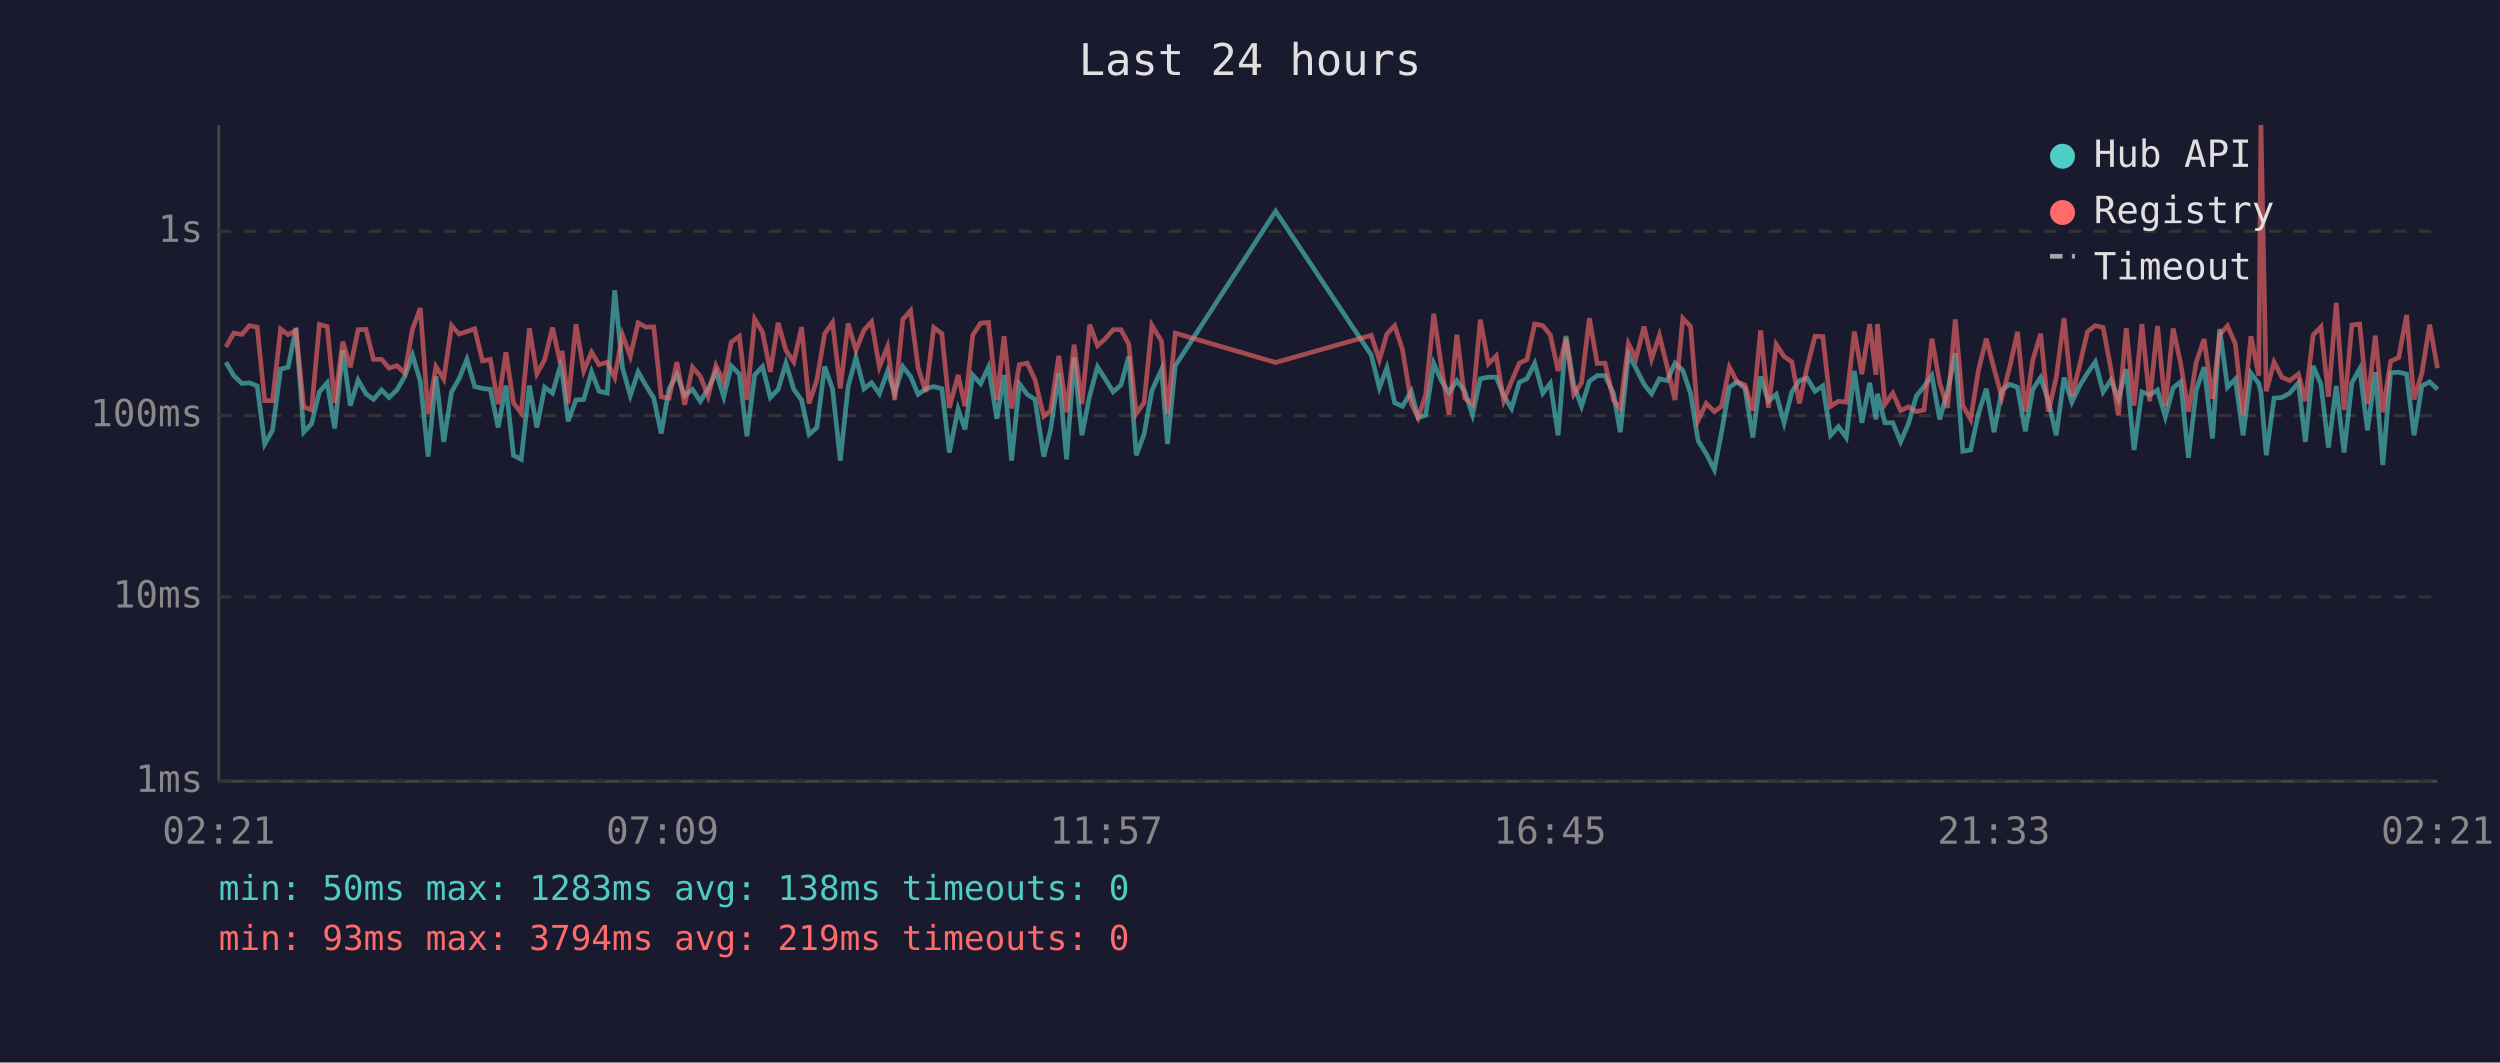
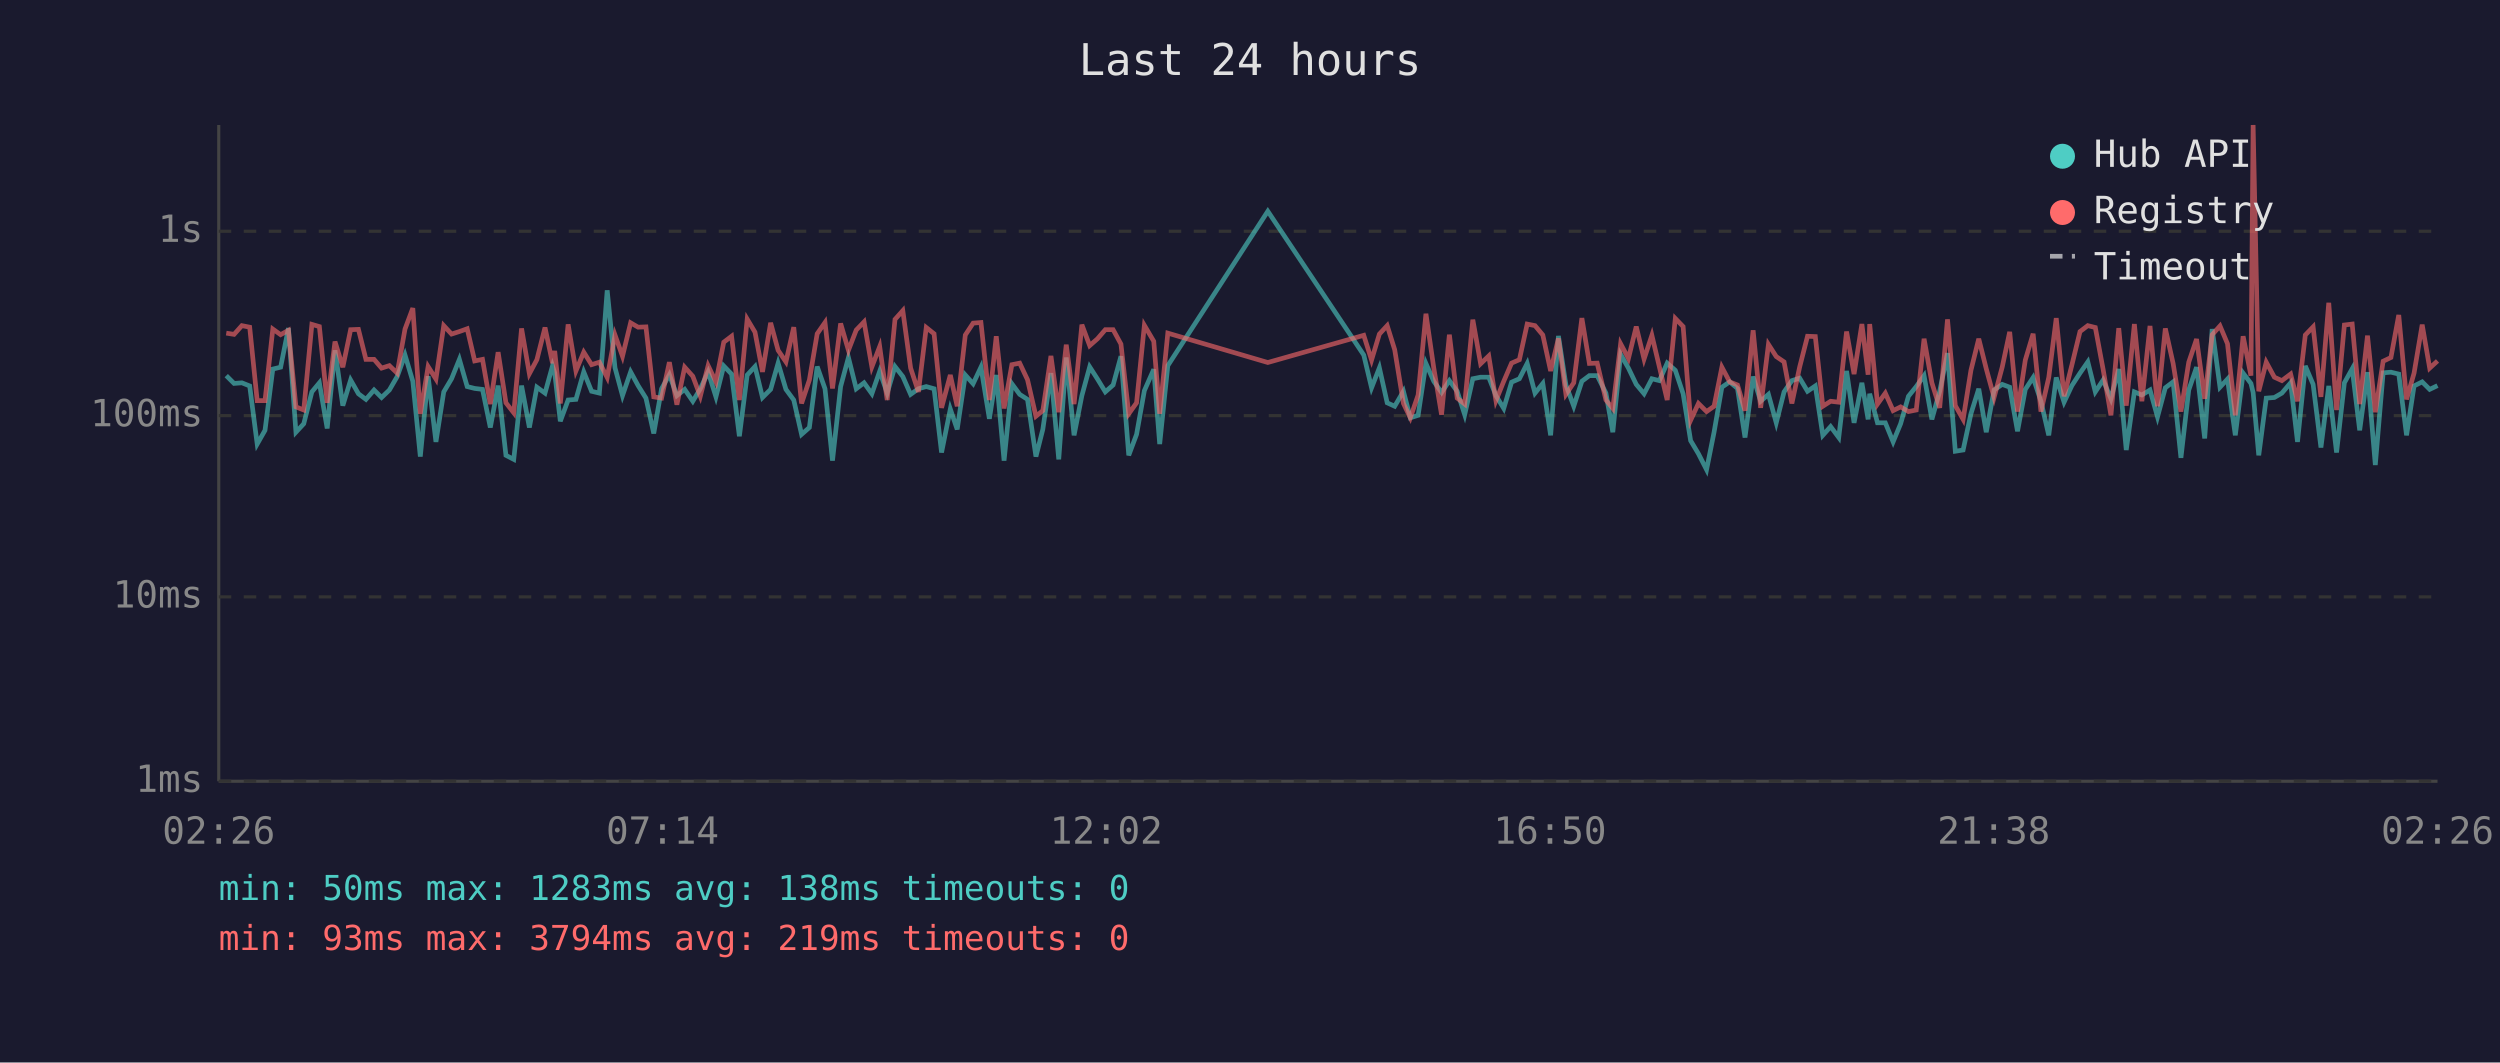
<svg xmlns="http://www.w3.org/2000/svg" viewBox="0 0 800 340" font-family="monospace" font-size="12">
  <rect width="800" height="340" fill="#1a1a2e" />
  <text x="400" y="24" fill="#e0e0e0" font-size="14" text-anchor="middle">Last 24 hours</text>
  <line x1="70" y1="40" x2="70" y2="250" stroke="#444" stroke-width="1" />
  <line x1="70" y1="250" x2="780" y2="250" stroke="#444" stroke-width="1" />
  <line x1="70" y1="250" x2="780" y2="250" stroke="#333" stroke-width="1" stroke-dasharray="4" />
  <text x="65" y="250" fill="#888" text-anchor="end" dominant-baseline="middle">1ms</text>
  <line x1="70" y1="191" x2="780" y2="191" stroke="#333" stroke-width="1" stroke-dasharray="4" />
  <text x="65" y="191" fill="#888" text-anchor="end" dominant-baseline="middle">10ms</text>
  <line x1="70" y1="133" x2="780" y2="133" stroke="#333" stroke-width="1" stroke-dasharray="4" />
  <text x="65" y="133" fill="#888" text-anchor="end" dominant-baseline="middle">100ms</text>
  <line x1="70" y1="74" x2="780" y2="74" stroke="#333" stroke-width="1" stroke-dasharray="4" />
  <text x="65" y="74" fill="#888" text-anchor="end" dominant-baseline="middle">1s</text>
-   <text x="70" y="270" fill="#888" text-anchor="middle">02:21</text>
-   <text x="212" y="270" fill="#888" text-anchor="middle">07:09</text>
-   <text x="354" y="270" fill="#888" text-anchor="middle">11:57</text>
-   <text x="496" y="270" fill="#888" text-anchor="middle">16:45</text>
-   <text x="638" y="270" fill="#888" text-anchor="middle">21:33</text>
-   <text x="780" y="270" fill="#888" text-anchor="middle">02:21</text>
-   <polyline points="72.3,115.9 74.8,120.2 77.4,122.7 79.8,122.5 82.3,123.5 84.7,142.1 87.2,137.7 89.8,118.1 92.2,117.5 94.7,105.0 97.2,138.3 99.7,135.6 102.2,125.4 104.7,122.5 107.1,137.1 109.7,112.1 112.1,129.8 114.6,121.6 117.1,126.0 119.5,127.8 122.1,124.8 124.5,127.2 127.0,124.8 129.5,120.5 132.0,113.6 134.5,122.0 137.0,146.1 139.5,120.4 142.0,141.4 144.5,125.4 146.9,121.2 149.4,115.0 151.9,123.7 154.4,124.3 156.9,124.6 159.4,136.8 161.9,123.4 164.3,145.7 166.8,147.0 169.4,123.4 171.8,136.8 174.3,123.9 176.8,125.8 179.3,117.1 179.9,119.3 181.8,134.8 184.3,128.0 186.8,127.8 189.3,119.0 191.7,125.2 194.3,125.8 196.7,92.9 199.2,117.7 201.7,126.6 204.2,119.0 206.7,123.4 209.2,127.4 211.6,138.7 214.1,124.4 216.6,119.9 219.1,126.6 221.6,124.6 224.1,128.4 226.6,124.4 229.1,119.0 231.6,127.0 234.0,117.1 236.6,119.7 239.0,139.6 241.5,120.0 244.0,117.3 246.5,127.2 249.0,124.6 251.5,116.2 254.0,124.6 256.5,128.0 258.9,139.0 261.4,136.8 263.9,117.3 266.4,124.4 268.9,147.4 271.4,123.7 273.9,114.4 276.5,124.4 278.9,122.5 281.4,126.0 284.0,118.8 286.3,125.8 288.9,117.3 291.4,120.5 293.8,126.2 296.3,124.4 298.8,123.7 301.4,124.4 303.8,144.8 306.6,130.9 308.8,137.4 311.3,120.0 313.8,122.8 316.3,117.5 319.0,134.0 321.3,120.0 323.7,147.4 326.2,122.8 328.7,126.2 331.2,127.8 334.0,146.1 336.2,137.4 338.8,119.4 341.3,147.0 343.7,114.4 346.2,139.3 348.7,126.6 351.2,117.4 353.7,121.3 356.2,125.4 358.7,123.2 361.2,114.0 363.6,145.7 366.1,139.0 368.6,125.0 371.7,118.2 373.6,142.1 376.1,117.0 408.2,67.6 438.8,113.6 441.4,124.1 443.8,117.7 446.3,128.9 448.8,130.0 451.6,125.2 453.8,133.7 456.2,132.9 458.8,116.3 461.3,122.0 463.7,125.6 466.2,121.8 468.7,125.2 471.2,132.7 473.7,121.2 476.3,120.7 478.8,120.7 481.2,126.6 483.7,130.7 486.2,122.3 488.6,121.2 491.1,116.3 493.7,125.8 496.1,122.7 498.6,139.3 501.1,107.5 503.6,123.2 506.1,130.0 508.6,122.0 511.1,120.2 513.6,120.2 516.3,125.8 518.5,138.3 521.1,113.4 523.5,117.8 526.1,123.0 528.5,126.0 531.0,121.2 533.5,121.8 536.0,116.2 538.5,118.5 541.0,126.0 543.4,141.0 546.0,145.2 548.6,150.3 550.9,138.3 553.4,123.9 555.9,122.2 558.4,124.3 560.9,140.0 563.4,120.5 565.9,128.4 568.4,126.2 570.9,135.3 573.4,125.4 575.8,121.8 578.3,121.0 580.8,125.2 583.3,123.5 585.8,139.3 588.3,136.5 590.8,140.0 593.4,118.7 595.8,135.3 598.3,122.5 600.3,134.2 600.8,126.0 603.2,135.3 605.7,135.3 608.2,141.4 610.7,135.6 613.2,126.8 615.7,123.7 618.2,120.2 620.7,134.2 623.2,125.2 625.7,113.0 628.1,144.4 630.6,144.0 633.1,132.4 635.6,124.4 638.1,138.3 640.6,124.8 643.1,123.0 645.6,123.9 648.1,138.0 650.5,124.6 653.0,120.8 655.5,128.4 658.0,139.3 660.5,120.8 663.0,128.7 665.5,123.4 668.0,119.4 670.5,115.8 673.0,125.4 675.5,121.6 677.9,127.6 680.4,118.1 682.9,144.0 685.4,125.4 687.9,126.4 690.4,124.8 692.9,133.4 695.4,124.1 697.8,122.2 700.3,146.5 702.8,124.8 705.3,117.5 708.0,140.3 710.3,105.3 712.8,123.9 715.3,121.3 717.8,139.3 720.3,119.4 722.8,122.7 723.5,125.6 725.2,145.7 727.7,127.4 730.2,127.2 732.7,125.8 735.5,122.5 737.7,141.4 740.2,117.1 742.7,123.0 745.1,143.2 747.6,123.5 750.1,144.8 752.6,122.5 755.1,118.0 757.6,137.7 760.1,119.1 762.5,148.8 765.0,119.3 767.6,119.1 770.1,119.7 772.5,139.3 775.0,123.5 777.5,122.2 780.0,124.6" fill="none" stroke="#4ecdc4" stroke-width="1.5" opacity="0.6" />
-   <polyline points="72.3,111.0 74.8,106.6 77.4,107.0 79.8,104.2 82.3,104.7 84.7,128.2 87.2,128.2 89.8,105.3 92.2,107.1 94.7,105.7 97.2,130.2 99.7,131.2 102.2,103.8 104.7,104.5 107.1,128.9 109.7,109.3 112.1,117.5 114.6,105.5 117.1,105.4 119.5,115.0 122.1,115.0 124.5,117.8 127.0,117.0 129.5,119.4 132.0,105.3 134.5,98.6 137.0,132.4 139.5,117.3 142.0,121.3 144.5,104.2 146.9,106.9 149.4,106.1 151.9,105.2 154.4,115.5 156.9,115.0 159.4,129.3 161.9,112.7 164.3,128.9 166.8,132.1 169.4,105.1 171.8,119.6 174.3,115.1 176.8,104.8 179.3,116.2 179.9,112.3 181.8,129.1 184.3,103.8 186.8,118.7 189.3,112.7 191.7,116.7 194.3,115.9 196.7,120.8 199.2,107.2 201.7,114.0 204.2,103.3 206.7,104.7 209.2,104.6 211.6,127.0 214.1,127.4 216.6,115.9 219.1,129.5 221.6,117.5 224.1,120.4 226.6,126.8 229.1,117.0 231.6,122.2 234.0,109.5 236.6,107.6 239.0,128.0 241.5,102.1 244.0,106.3 246.5,119.0 249.0,103.3 251.5,112.1 254.0,115.8 256.5,104.7 258.9,129.1 261.4,121.6 263.9,106.8 266.4,103.2 268.9,124.3 271.4,103.5 273.9,112.1 276.5,105.6 278.9,103.0 281.4,117.4 284.0,110.9 286.3,128.0 288.9,102.2 291.4,99.4 293.8,117.8 296.3,125.4 298.8,104.8 301.4,106.8 303.8,130.5 306.6,120.0 308.8,130.0 311.3,107.2 313.8,103.4 316.3,103.2 319.0,128.0 321.3,107.6 323.7,130.7 326.2,116.7 328.7,116.2 331.2,121.5 334.0,133.2 336.2,131.4 338.8,113.9 341.3,131.9 343.7,110.3 346.2,129.3 348.7,103.9 351.2,110.6 353.7,108.4 356.2,105.5 358.7,105.5 361.2,110.1 363.6,132.4 366.1,128.9 368.6,104.1 371.7,109.2 373.6,132.4 376.1,106.6 408.2,116.0 438.8,107.3 441.4,115.2 443.8,106.9 446.3,104.2 448.8,111.9 451.6,129.1 453.8,133.7 456.2,126.4 458.8,100.4 461.3,117.7 463.7,132.7 466.2,107.1 468.7,127.4 471.2,129.3 473.7,102.3 476.3,116.4 478.8,113.9 481.2,128.2 483.7,122.0 486.2,116.2 488.6,115.1 491.1,103.7 493.7,104.2 496.1,107.2 498.6,118.7 501.1,108.3 503.6,126.2 506.1,122.5 508.6,101.8 511.1,116.3 513.6,116.2 516.3,128.0 518.5,130.7 521.1,110.0 523.5,114.7 526.1,104.5 528.5,114.9 531.0,107.3 533.5,117.4 536.0,128.0 538.5,101.9 541.0,104.5 543.4,134.5 546.0,129.1 548.6,131.7 550.9,130.0 553.4,117.5 555.9,122.2 558.4,123.2 560.9,131.4 563.4,105.7 565.9,130.5 568.4,110.2 570.9,114.1 573.4,115.8 575.8,129.1 578.3,117.4 580.8,107.6 583.3,107.7 585.8,130.0 588.3,128.4 590.8,128.7 593.4,106.1 595.8,119.7 598.3,103.7 600.3,119.9 600.8,103.7 603.2,129.3 605.7,125.8 608.2,131.4 610.7,130.2 613.2,131.7 615.7,131.2 618.2,108.4 620.7,122.5 623.2,130.5 625.7,102.2 628.1,129.8 630.6,134.2 633.1,118.5 635.6,108.4 638.1,118.0 640.6,127.2 643.1,117.5 645.6,106.2 648.1,131.7 650.5,115.2 653.0,106.8 655.5,131.7 658.0,120.8 660.5,101.8 663.0,126.8 665.5,116.8 668.0,106.1 670.5,104.2 673.0,104.8 675.5,118.2 677.9,132.9 680.4,105.0 682.9,129.8 685.4,103.7 687.9,128.4 690.4,104.3 692.9,130.0 695.4,105.1 697.8,116.3 700.3,131.7 702.8,115.9 705.3,108.5 708.0,127.6 710.3,107.1 712.8,104.3 715.3,110.0 717.8,132.9 720.3,107.6 722.8,120.2 723.5,40.0 725.2,125.2 727.7,115.9 730.2,120.7 732.7,121.8 735.5,119.7 737.7,128.4 740.2,107.2 742.7,104.6 745.1,127.0 747.6,96.9 750.1,131.2 752.6,104.0 755.1,103.7 757.6,129.3 760.1,107.4 762.5,131.9 765.0,115.6 767.6,114.4 770.1,100.8 772.5,127.8 775.0,119.4 777.5,103.9 780.0,117.8" fill="none" stroke="#ff6b6b" stroke-width="1.5" opacity="0.6" />
+   <text x="70" y="270" fill="#888" text-anchor="middle">02:26</text>
+   <text x="212" y="270" fill="#888" text-anchor="middle">07:14</text>
+   <text x="354" y="270" fill="#888" text-anchor="middle">12:02</text>
+   <text x="496" y="270" fill="#888" text-anchor="middle">16:50</text>
+   <text x="638" y="270" fill="#888" text-anchor="middle">21:38</text>
+   <text x="780" y="270" fill="#888" text-anchor="middle">02:26</text>
+   <polyline points="72.4,120.2 74.9,122.7 77.4,122.5 79.9,123.5 82.3,142.1 84.8,137.7 87.3,118.1 89.8,117.5 92.3,105.0 94.7,138.3 97.2,135.6 99.8,125.4 102.2,122.5 104.7,137.1 107.2,112.1 109.7,129.8 112.2,121.6 114.7,126.0 117.1,127.8 119.7,124.8 122.1,127.2 124.6,124.8 127.1,120.5 129.6,113.6 132.1,122.0 134.5,146.1 137.0,120.4 139.5,141.4 142.0,125.4 144.5,121.2 147.0,115.0 149.5,123.7 151.9,124.3 154.4,124.6 156.9,136.8 159.4,123.4 161.9,145.7 164.4,147.0 166.9,123.4 169.4,136.8 171.8,123.9 174.4,125.8 176.8,117.1 177.5,119.3 179.3,134.8 181.8,128.0 184.3,127.8 186.8,119.0 189.3,125.2 191.8,125.8 194.3,92.9 196.8,117.7 199.2,126.6 201.8,119.0 204.2,123.4 206.7,127.4 209.2,138.7 211.7,124.4 214.2,119.9 216.6,126.6 219.1,124.6 221.7,128.4 224.1,124.4 226.6,119.0 229.1,127.0 231.6,117.1 234.1,119.7 236.6,139.6 239.1,120.0 241.6,117.3 244.0,127.2 246.6,124.6 249.0,116.2 251.5,124.6 254.0,128.0 256.5,139.0 259.0,136.8 261.5,117.3 264.0,124.4 266.4,147.4 269.0,123.7 271.5,114.4 274.0,124.4 276.5,122.5 279.0,126.0 281.5,118.8 283.9,125.8 286.4,117.3 288.9,120.5 291.4,126.2 293.9,124.4 296.4,123.7 298.9,124.4 301.3,144.8 304.1,130.9 306.3,137.4 308.9,120.0 311.4,122.8 313.9,117.5 316.6,134.0 318.8,120.0 321.3,147.4 323.8,122.8 326.3,126.2 328.8,127.8 331.5,146.1 333.7,137.4 336.3,119.4 338.8,147.0 341.2,114.4 343.7,139.3 346.2,126.6 348.7,117.4 351.2,121.3 353.7,125.4 356.2,123.2 358.7,114.0 361.2,145.7 363.7,139.0 366.2,125.0 369.2,118.2 371.1,142.1 373.7,117.0 405.7,67.6 436.4,113.6 438.9,124.1 441.4,117.7 443.9,128.9 446.3,130.0 449.1,125.2 451.3,133.7 453.8,132.9 456.3,116.3 458.8,122.0 461.3,125.6 463.8,121.8 466.3,125.2 468.7,132.7 471.3,121.2 473.8,120.7 476.4,120.7 478.7,126.6 481.2,130.7 483.7,122.3 486.2,121.2 488.7,116.3 491.2,125.8 493.7,122.7 496.2,139.3 498.7,107.5 501.1,123.2 503.6,130.0 506.2,122.0 508.6,120.2 511.1,120.2 513.9,125.8 516.1,138.3 518.6,113.4 521.1,117.8 523.6,123.0 526.1,126.0 528.6,121.2 531.0,121.8 533.5,116.2 536.1,118.5 538.6,126.0 541.0,141.0 543.5,145.2 546.1,150.3 548.5,138.3 551.0,123.9 553.5,122.2 556.0,124.3 558.4,140.0 561.0,120.5 563.4,128.4 565.9,126.2 568.4,135.3 570.9,125.4 573.4,121.8 575.9,121.0 578.4,125.2 580.9,123.5 583.3,139.3 585.8,136.5 588.4,140.0 590.9,118.7 593.3,135.3 595.8,122.5 597.8,134.2 598.3,126.0 600.8,135.3 603.3,135.3 605.8,141.4 608.2,135.6 610.7,126.8 613.2,123.7 615.7,120.2 618.2,134.2 620.7,125.2 623.2,113.0 625.7,144.4 628.2,144.0 630.7,132.4 633.2,124.4 635.6,138.3 638.1,124.8 640.7,123.0 643.1,123.9 645.6,138.0 648.1,124.6 650.6,120.8 653.1,128.4 655.6,139.3 658.0,120.8 660.5,128.7 663.0,123.4 665.6,119.4 668.1,115.8 670.5,125.4 673.0,121.6 675.5,127.6 678.0,118.1 680.4,144.0 683.0,125.4 685.4,126.4 688.0,124.8 690.4,133.4 692.9,124.1 695.4,122.2 697.9,146.5 700.4,124.8 702.9,117.5 705.5,140.3 707.9,105.3 710.4,123.9 712.8,121.3 715.3,139.3 717.8,119.4 720.3,122.7 721.0,125.6 722.8,145.7 725.2,127.4 727.8,127.2 730.2,125.8 733.0,122.5 735.2,141.4 737.7,117.1 740.2,123.0 742.7,143.2 745.2,123.5 747.7,144.8 750.2,122.5 752.7,118.0 755.1,137.7 757.6,119.1 760.1,148.8 762.6,119.3 765.1,119.1 767.6,119.7 770.1,139.3 772.5,123.5 775.1,122.2 777.5,124.6 780.0,123.4" fill="none" stroke="#4ecdc4" stroke-width="1.5" opacity="0.6" />
+   <polyline points="72.4,106.6 74.9,107.0 77.4,104.2 79.9,104.7 82.3,128.2 84.8,128.2 87.3,105.3 89.8,107.1 92.3,105.7 94.7,130.2 97.2,131.2 99.8,103.8 102.2,104.5 104.7,128.9 107.2,109.3 109.7,117.5 112.2,105.5 114.7,105.4 117.1,115.0 119.7,115.0 122.1,117.8 124.6,117.0 127.1,119.4 129.6,105.3 132.1,98.6 134.5,132.4 137.0,117.3 139.5,121.3 142.0,104.2 144.5,106.9 147.0,106.1 149.5,105.2 151.9,115.5 154.4,115.0 156.9,129.3 159.4,112.7 161.9,128.9 164.4,132.1 166.9,105.1 169.4,119.6 171.8,115.1 174.4,104.8 176.8,116.2 177.5,112.3 179.3,129.1 181.8,103.8 184.3,118.7 186.8,112.7 189.3,116.7 191.8,115.9 194.3,120.8 196.8,107.2 199.2,114.0 201.8,103.3 204.2,104.7 206.7,104.6 209.2,127.0 211.7,127.4 214.2,115.9 216.6,129.5 219.1,117.5 221.7,120.4 224.1,126.8 226.6,117.0 229.1,122.2 231.6,109.5 234.1,107.6 236.6,128.0 239.1,102.1 241.6,106.3 244.0,119.0 246.6,103.3 249.0,112.1 251.5,115.8 254.0,104.7 256.5,129.1 259.0,121.6 261.5,106.8 264.0,103.2 266.4,124.3 269.0,103.5 271.5,112.1 274.0,105.6 276.5,103.0 279.0,117.4 281.5,110.9 283.9,128.0 286.4,102.2 288.9,99.4 291.4,117.8 293.9,125.4 296.4,104.8 298.9,106.8 301.3,130.5 304.1,120.0 306.3,130.0 308.9,107.2 311.4,103.4 313.9,103.2 316.6,128.0 318.8,107.6 321.3,130.7 323.8,116.7 326.3,116.2 328.8,121.5 331.5,133.2 333.7,131.4 336.3,113.9 338.8,131.9 341.2,110.3 343.7,129.3 346.2,103.9 348.7,110.6 351.2,108.4 353.7,105.5 356.2,105.5 358.7,110.1 361.2,132.4 363.7,128.9 366.2,104.1 369.2,109.2 371.1,132.4 373.7,106.6 405.7,116.0 436.4,107.3 438.9,115.2 441.4,106.9 443.9,104.2 446.3,111.9 449.1,129.1 451.3,133.7 453.8,126.4 456.3,100.4 458.8,117.7 461.3,132.7 463.8,107.1 466.3,127.4 468.7,129.3 471.3,102.3 473.8,116.4 476.4,113.9 478.7,128.2 481.2,122.0 483.7,116.2 486.2,115.1 488.7,103.7 491.2,104.2 493.7,107.2 496.2,118.7 498.7,108.3 501.1,126.2 503.6,122.5 506.2,101.8 508.6,116.3 511.1,116.2 513.9,128.0 516.1,130.7 518.6,110.0 521.1,114.7 523.6,104.5 526.1,114.9 528.6,107.3 531.0,117.4 533.5,128.0 536.1,101.9 538.6,104.5 541.0,134.5 543.5,129.1 546.1,131.7 548.5,130.0 551.0,117.5 553.5,122.2 556.0,123.2 558.4,131.4 561.0,105.7 563.4,130.5 565.9,110.2 568.4,114.1 570.9,115.8 573.4,129.1 575.9,117.4 578.4,107.6 580.9,107.7 583.3,130.0 585.8,128.4 588.4,128.7 590.9,106.1 593.3,119.7 595.8,103.7 597.8,119.9 598.3,103.7 600.8,129.3 603.3,125.8 605.8,131.4 608.2,130.2 610.7,131.7 613.2,131.2 615.7,108.4 618.2,122.5 620.7,130.5 623.2,102.2 625.7,129.8 628.2,134.2 630.7,118.5 633.2,108.4 635.6,118.0 638.1,127.2 640.7,117.5 643.1,106.2 645.6,131.7 648.1,115.2 650.6,106.8 653.1,131.7 655.6,120.8 658.0,101.8 660.5,126.8 663.0,116.8 665.6,106.1 668.1,104.2 670.5,104.8 673.0,118.2 675.5,132.9 678.0,105.0 680.4,129.8 683.0,103.7 685.4,128.4 688.0,104.3 690.4,130.0 692.9,105.1 695.4,116.3 697.9,131.7 700.4,115.9 702.9,108.5 705.5,127.6 707.9,107.1 710.4,104.3 712.8,110.0 715.3,132.9 717.8,107.6 720.3,120.2 721.0,40.0 722.8,125.2 725.2,115.9 727.8,120.7 730.2,121.8 733.0,119.7 735.2,128.4 737.7,107.2 740.2,104.6 742.7,127.0 745.2,96.9 747.7,131.2 750.2,104.0 752.7,103.7 755.1,129.3 757.6,107.4 760.1,131.9 762.6,115.6 765.1,114.4 767.6,100.8 770.1,127.8 772.5,119.4 775.1,103.9 777.5,117.8 780.0,115.5" fill="none" stroke="#ff6b6b" stroke-width="1.5" opacity="0.6" />
  <circle cx="660" cy="50" r="4" fill="#4ecdc4" />
  <text x="670" y="50" fill="#e0e0e0" dominant-baseline="middle">Hub API</text>
  <circle cx="660" cy="68" r="4" fill="#ff6b6b" />
  <text x="670" y="68" fill="#e0e0e0" dominant-baseline="middle">Registry</text>
  <line x1="656" y1="82" x2="664" y2="82" stroke="#e0e0e0" stroke-width="1.5" stroke-dasharray="4,3" opacity="0.7" />
  <text x="670" y="86" fill="#e0e0e0" dominant-baseline="middle">Timeout</text>
  <text x="70" y="288" fill="#4ecdc4" font-size="11">min: 50ms  max: 1283ms  avg: 138ms  timeouts: 0</text>
  <text x="70" y="304" fill="#ff6b6b" font-size="11">min: 93ms  max: 3794ms  avg: 219ms  timeouts: 0</text>
</svg>
